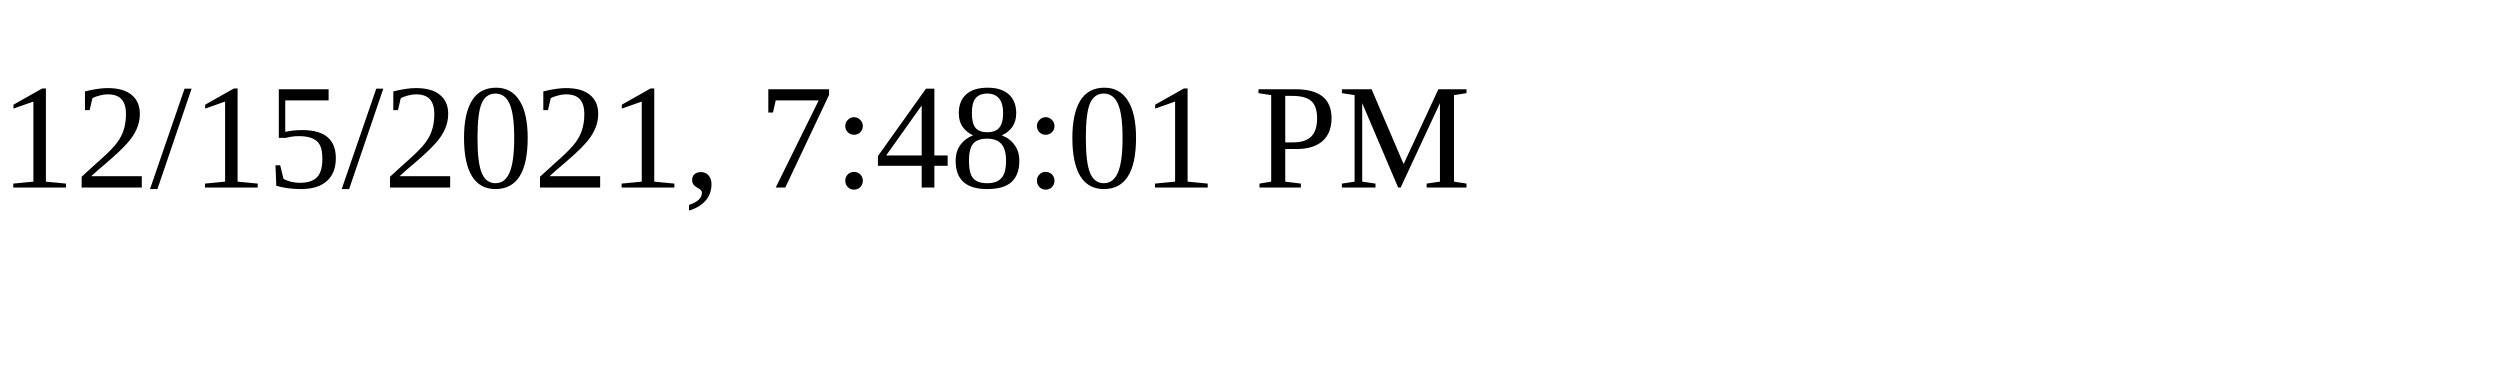
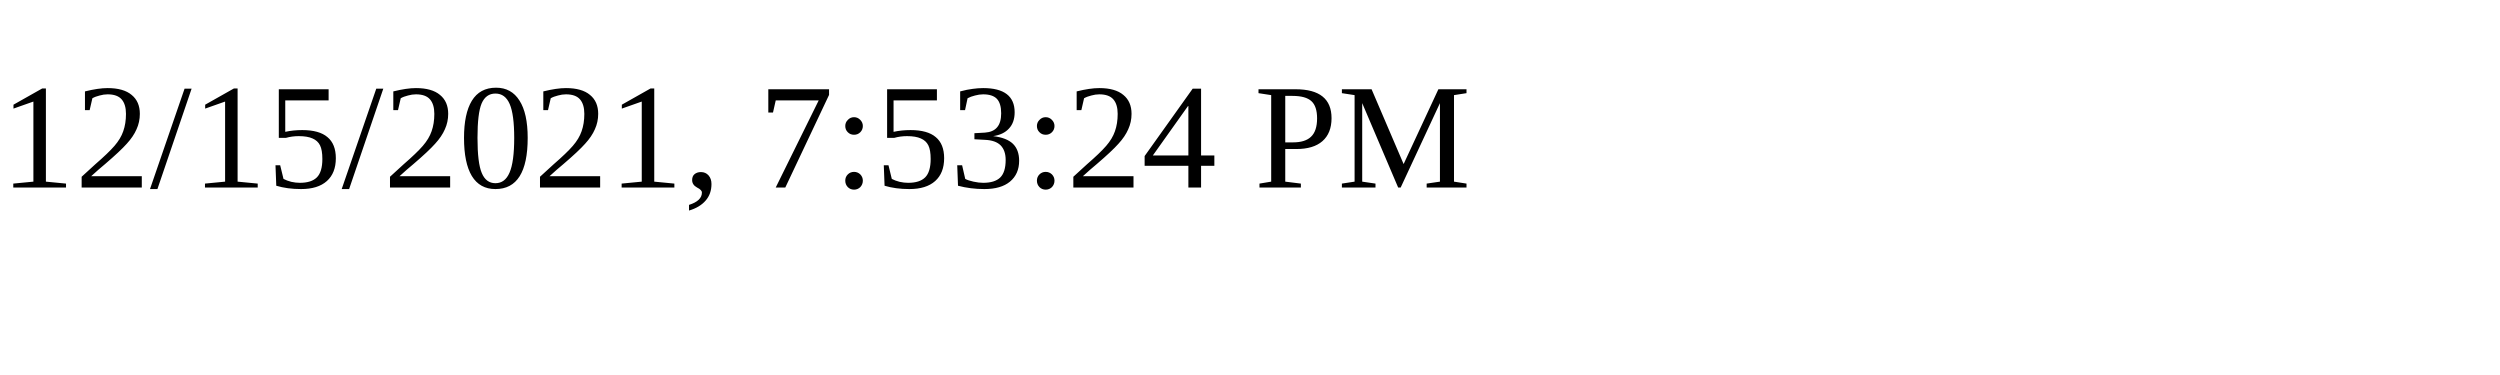
<svg xmlns="http://www.w3.org/2000/svg" height="30" width="200">
-   <text x="0" y="15">12/15/2021, 7:48:01 PM</text>
+   <text x="0" y="15">12/15/2021, 7:53:24 PM</text>
</svg>
